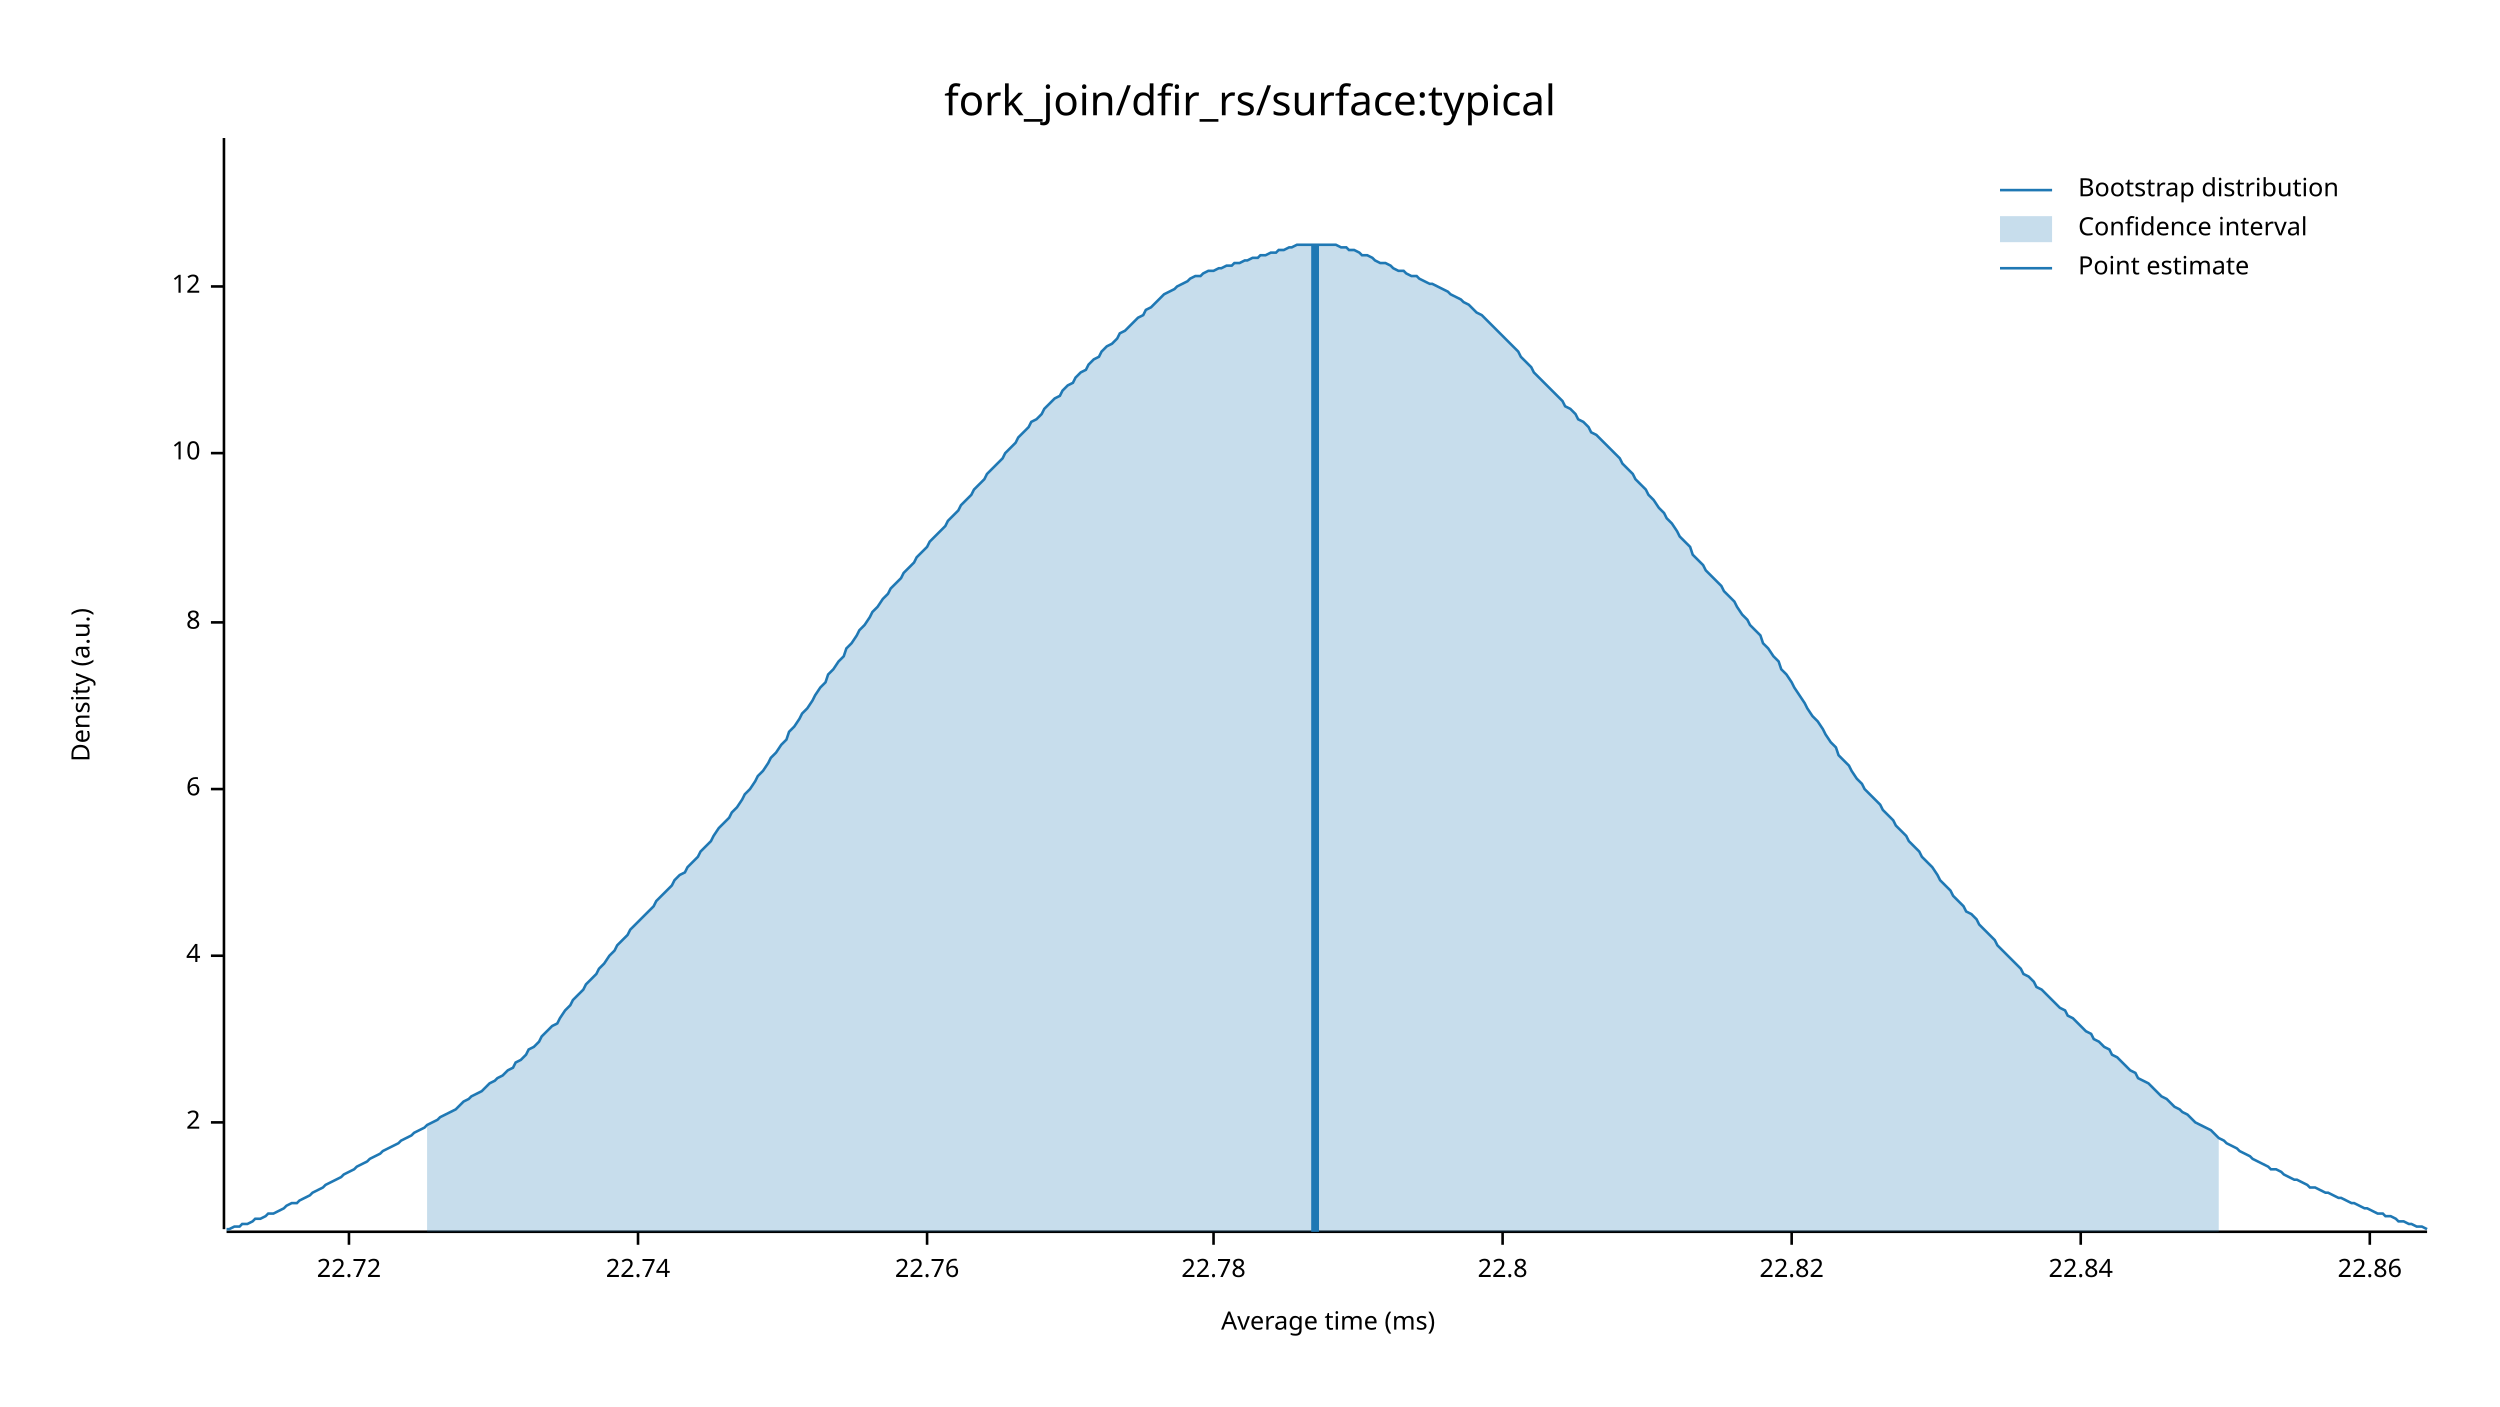
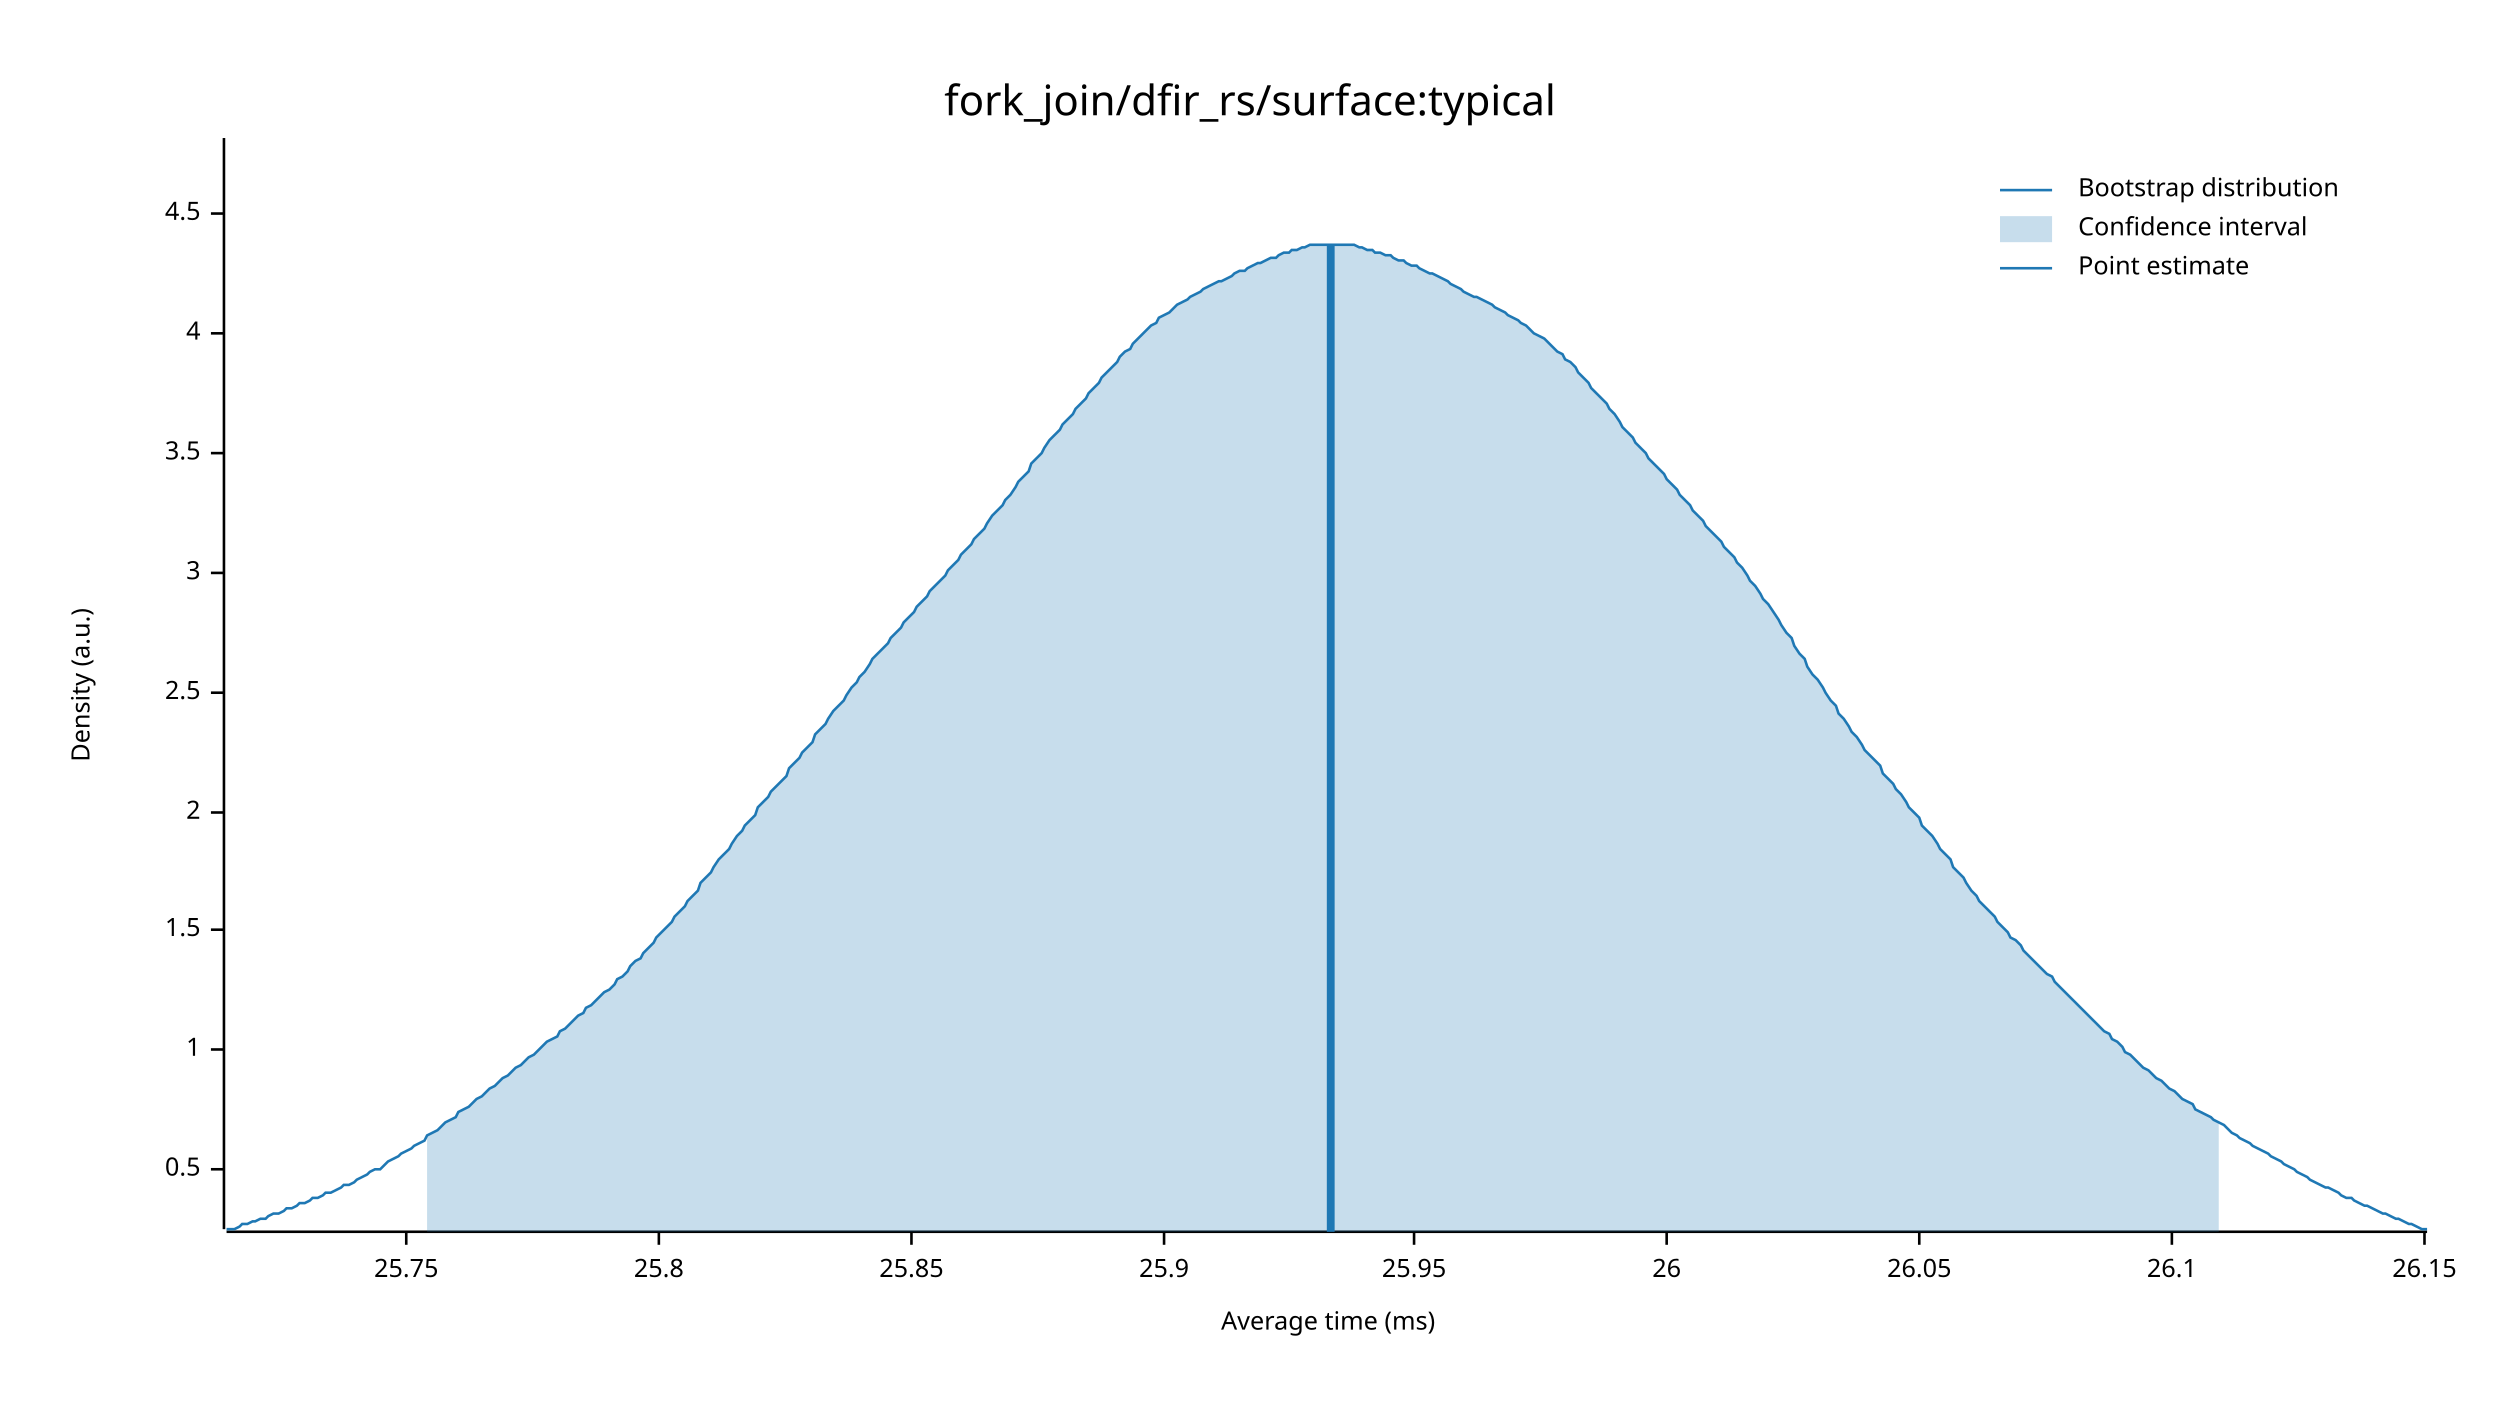
<svg xmlns="http://www.w3.org/2000/svg" width="960" height="540" viewBox="0 0 960 540">
  <text x="480" y="32" dy="0.76em" text-anchor="middle" font-family="sans-serif" font-size="16.129" opacity="1" fill="#000000">
fork_join/dfir_rs/surface:typical
</text>
  <text x="27" y="263" dy="0.76em" text-anchor="middle" font-family="sans-serif" font-size="9.677" opacity="1" fill="#000000" transform="rotate(270, 27, 263)">
Density (a.u.)
</text>
  <text x="510" y="513" dy="-0.5ex" text-anchor="middle" font-family="sans-serif" font-size="9.677" opacity="1" fill="#000000">
Average time (ms)
</text>
  <polyline fill="none" opacity="1" stroke="#000000" stroke-width="1" points="86,53 86,472 " />
-   <text x="77" y="431" dy="0.5ex" text-anchor="end" font-family="sans-serif" font-size="9.677" opacity="1" fill="#000000">
+   <text x="77" y="449" dy="0.5ex" text-anchor="end" font-family="sans-serif" font-size="9.677" opacity="1" fill="#000000">
+ 0.5
+ </text>
+   <polyline fill="none" opacity="1" stroke="#000000" stroke-width="1" points="81,449 86,449 " />
+   <text x="77" y="403" dy="0.5ex" text-anchor="end" font-family="sans-serif" font-size="9.677" opacity="1" fill="#000000">
+ 1
+ </text>
+   <polyline fill="none" opacity="1" stroke="#000000" stroke-width="1" points="81,403 86,403 " />
+   <text x="77" y="357" dy="0.5ex" text-anchor="end" font-family="sans-serif" font-size="9.677" opacity="1" fill="#000000">
+ 1.5
+ </text>
+   <polyline fill="none" opacity="1" stroke="#000000" stroke-width="1" points="81,357 86,357 " />
+   <text x="77" y="312" dy="0.5ex" text-anchor="end" font-family="sans-serif" font-size="9.677" opacity="1" fill="#000000">
2
</text>
-   <polyline fill="none" opacity="1" stroke="#000000" stroke-width="1" points="81,431 86,431 " />
-   <text x="77" y="367" dy="0.5ex" text-anchor="end" font-family="sans-serif" font-size="9.677" opacity="1" fill="#000000">
+   <polyline fill="none" opacity="1" stroke="#000000" stroke-width="1" points="81,312 86,312 " />
+   <text x="77" y="266" dy="0.5ex" text-anchor="end" font-family="sans-serif" font-size="9.677" opacity="1" fill="#000000">
+ 2.5
+ </text>
+   <polyline fill="none" opacity="1" stroke="#000000" stroke-width="1" points="81,266 86,266 " />
+   <text x="77" y="220" dy="0.5ex" text-anchor="end" font-family="sans-serif" font-size="9.677" opacity="1" fill="#000000">
+ 3
+ </text>
+   <polyline fill="none" opacity="1" stroke="#000000" stroke-width="1" points="81,220 86,220 " />
+   <text x="77" y="174" dy="0.5ex" text-anchor="end" font-family="sans-serif" font-size="9.677" opacity="1" fill="#000000">
+ 3.5
+ </text>
+   <polyline fill="none" opacity="1" stroke="#000000" stroke-width="1" points="81,174 86,174 " />
+   <text x="77" y="128" dy="0.5ex" text-anchor="end" font-family="sans-serif" font-size="9.677" opacity="1" fill="#000000">
4
</text>
-   <polyline fill="none" opacity="1" stroke="#000000" stroke-width="1" points="81,367 86,367 " />
-   <text x="77" y="303" dy="0.5ex" text-anchor="end" font-family="sans-serif" font-size="9.677" opacity="1" fill="#000000">
- 6
+   <polyline fill="none" opacity="1" stroke="#000000" stroke-width="1" points="81,128 86,128 " />
+   <text x="77" y="82" dy="0.5ex" text-anchor="end" font-family="sans-serif" font-size="9.677" opacity="1" fill="#000000">
+ 4.5
</text>
-   <polyline fill="none" opacity="1" stroke="#000000" stroke-width="1" points="81,303 86,303 " />
-   <text x="77" y="239" dy="0.5ex" text-anchor="end" font-family="sans-serif" font-size="9.677" opacity="1" fill="#000000">
- 8
+   <polyline fill="none" opacity="1" stroke="#000000" stroke-width="1" points="81,82 86,82 " />
+   <polyline fill="none" opacity="1" stroke="#000000" stroke-width="1" points="87,473 932,473 " />
+   <text x="156" y="483" dy="0.76em" text-anchor="middle" font-family="sans-serif" font-size="9.677" opacity="1" fill="#000000">
+ 25.75
</text>
-   <polyline fill="none" opacity="1" stroke="#000000" stroke-width="1" points="81,239 86,239 " />
-   <text x="77" y="174" dy="0.5ex" text-anchor="end" font-family="sans-serif" font-size="9.677" opacity="1" fill="#000000">
- 10
+   <polyline fill="none" opacity="1" stroke="#000000" stroke-width="1" points="156,473 156,478 " />
+   <text x="253" y="483" dy="0.76em" text-anchor="middle" font-family="sans-serif" font-size="9.677" opacity="1" fill="#000000">
+ 25.8
</text>
-   <polyline fill="none" opacity="1" stroke="#000000" stroke-width="1" points="81,174 86,174 " />
-   <text x="77" y="110" dy="0.5ex" text-anchor="end" font-family="sans-serif" font-size="9.677" opacity="1" fill="#000000">
- 12
+   <polyline fill="none" opacity="1" stroke="#000000" stroke-width="1" points="253,473 253,478 " />
+   <text x="350" y="483" dy="0.76em" text-anchor="middle" font-family="sans-serif" font-size="9.677" opacity="1" fill="#000000">
+ 25.85
</text>
-   <polyline fill="none" opacity="1" stroke="#000000" stroke-width="1" points="81,110 86,110 " />
-   <polyline fill="none" opacity="1" stroke="#000000" stroke-width="1" points="87,473 932,473 " />
-   <text x="134" y="483" dy="0.76em" text-anchor="middle" font-family="sans-serif" font-size="9.677" opacity="1" fill="#000000">
- 22.72
+   <polyline fill="none" opacity="1" stroke="#000000" stroke-width="1" points="350,473 350,478 " />
+   <text x="447" y="483" dy="0.76em" text-anchor="middle" font-family="sans-serif" font-size="9.677" opacity="1" fill="#000000">
+ 25.9
</text>
-   <polyline fill="none" opacity="1" stroke="#000000" stroke-width="1" points="134,473 134,478 " />
-   <text x="245" y="483" dy="0.76em" text-anchor="middle" font-family="sans-serif" font-size="9.677" opacity="1" fill="#000000">
- 22.74
+   <polyline fill="none" opacity="1" stroke="#000000" stroke-width="1" points="447,473 447,478 " />
+   <text x="543" y="483" dy="0.76em" text-anchor="middle" font-family="sans-serif" font-size="9.677" opacity="1" fill="#000000">
+ 25.95
</text>
-   <polyline fill="none" opacity="1" stroke="#000000" stroke-width="1" points="245,473 245,478 " />
-   <text x="356" y="483" dy="0.76em" text-anchor="middle" font-family="sans-serif" font-size="9.677" opacity="1" fill="#000000">
- 22.76
+   <polyline fill="none" opacity="1" stroke="#000000" stroke-width="1" points="543,473 543,478 " />
+   <text x="640" y="483" dy="0.76em" text-anchor="middle" font-family="sans-serif" font-size="9.677" opacity="1" fill="#000000">
+ 26
</text>
-   <polyline fill="none" opacity="1" stroke="#000000" stroke-width="1" points="356,473 356,478 " />
-   <text x="466" y="483" dy="0.76em" text-anchor="middle" font-family="sans-serif" font-size="9.677" opacity="1" fill="#000000">
- 22.78
+   <polyline fill="none" opacity="1" stroke="#000000" stroke-width="1" points="640,473 640,478 " />
+   <text x="737" y="483" dy="0.76em" text-anchor="middle" font-family="sans-serif" font-size="9.677" opacity="1" fill="#000000">
+ 26.05
</text>
-   <polyline fill="none" opacity="1" stroke="#000000" stroke-width="1" points="466,473 466,478 " />
-   <text x="577" y="483" dy="0.76em" text-anchor="middle" font-family="sans-serif" font-size="9.677" opacity="1" fill="#000000">
- 22.8
+   <polyline fill="none" opacity="1" stroke="#000000" stroke-width="1" points="737,473 737,478 " />
+   <text x="834" y="483" dy="0.76em" text-anchor="middle" font-family="sans-serif" font-size="9.677" opacity="1" fill="#000000">
+ 26.1
</text>
-   <polyline fill="none" opacity="1" stroke="#000000" stroke-width="1" points="577,473 577,478 " />
-   <text x="688" y="483" dy="0.76em" text-anchor="middle" font-family="sans-serif" font-size="9.677" opacity="1" fill="#000000">
- 22.82
+   <polyline fill="none" opacity="1" stroke="#000000" stroke-width="1" points="834,473 834,478 " />
+   <text x="931" y="483" dy="0.76em" text-anchor="middle" font-family="sans-serif" font-size="9.677" opacity="1" fill="#000000">
+ 26.15
</text>
-   <polyline fill="none" opacity="1" stroke="#000000" stroke-width="1" points="688,473 688,478 " />
-   <text x="799" y="483" dy="0.76em" text-anchor="middle" font-family="sans-serif" font-size="9.677" opacity="1" fill="#000000">
- 22.84
- </text>
-   <polyline fill="none" opacity="1" stroke="#000000" stroke-width="1" points="799,473 799,478 " />
-   <text x="910" y="483" dy="0.76em" text-anchor="middle" font-family="sans-serif" font-size="9.677" opacity="1" fill="#000000">
- 22.86
- </text>
-   <polyline fill="none" opacity="1" stroke="#000000" stroke-width="1" points="910,473 910,478 " />
-   <polyline fill="none" opacity="1" stroke="#1F78B4" stroke-width="1" points="87,472 88,472 90,471 92,471 93,470 95,470 97,469 98,468 100,468 102,467 103,466 105,466 107,465 109,464 110,463 112,462 114,462 115,461 117,460 119,459 120,458 122,457 124,456 125,455 127,454 129,453 131,452 132,451 134,450 136,449 137,448 139,447 141,446 142,445 144,444 146,443 147,442 149,441 151,440 153,439 154,438 156,437 158,436 159,435 161,434 163,433 164,432 166,431 168,430 169,429 171,428 173,427 175,426 176,425 178,423 180,422 181,421 183,420 185,419 186,418 188,416 190,415 191,414 193,413 195,411 197,410 198,408 200,407 202,405 203,403 205,402 207,400 208,398 210,396 212,394 214,393 215,391 217,388 219,386 220,384 222,382 224,380 225,378 227,376 229,374 230,372 232,370 234,367 236,365 237,363 239,361 241,359 242,357 244,355 246,353 247,352 249,350 251,348 252,346 254,344 256,342 258,340 259,338 261,336 263,335 264,333 266,331 268,329 269,327 271,325 273,323 274,321 276,318 278,316 280,314 281,312 283,310 285,307 286,305 288,303 290,300 291,298 293,296 295,293 296,291 298,289 300,286 302,284 303,281 305,279 307,276 308,274 310,272 312,269 313,267 315,264 317,262 318,259 320,257 322,254 324,252 325,249 327,247 329,244 330,242 332,240 334,237 335,235 337,233 339,230 341,228 342,226 344,224 346,222 347,220 349,218 351,216 352,214 354,212 356,210 357,208 359,206 361,204 363,202 364,200 366,198 368,196 369,194 371,192 373,190 374,188 376,186 378,184 379,182 381,180 383,178 385,176 386,174 388,172 390,170 391,168 393,166 395,164 396,162 398,161 400,159 401,157 403,155 405,153 407,152 408,150 410,148 412,147 413,145 415,143 417,142 418,140 420,138 422,137 423,135 425,133 427,132 429,130 430,128 432,127 434,125 435,124 437,122 439,121 440,119 442,118 444,116 445,115 447,113 449,112 451,111 452,110 454,109 456,108 457,107 459,106 461,106 462,105 464,104 466,104 468,103 469,103 471,102 473,102 474,101 476,101 478,100 479,100 481,99 483,99 484,98 486,98 488,97 490,97 491,96 493,96 495,95 496,95 498,94 500,94 501,94 503,94 505,94 506,94 508,94 510,94 512,94 513,94 515,95 517,95 518,96 520,96 522,97 523,98 525,98 527,99 528,100 530,101 532,101 534,102 535,103 537,104 539,104 540,105 542,106 544,106 545,107 547,108 549,109 550,109 552,110 554,111 556,112 557,113 559,114 561,115 562,116 564,117 566,119 567,120 569,121 571,123 573,125 574,126 576,128 578,130 579,131 581,133 583,135 584,137 586,139 588,141 589,143 591,145 593,147 595,149 596,150 598,152 600,154 601,156 603,157 605,159 606,161 608,162 610,164 611,166 613,167 615,169 617,171 618,172 620,174 622,176 623,178 625,180 627,182 628,184 630,186 632,188 633,190 635,192 637,195 639,197 640,199 642,201 644,204 645,206 647,208 649,210 650,213 652,215 654,217 655,219 657,221 659,223 661,225 662,227 664,229 666,231 667,233 669,236 671,238 672,240 674,242 676,244 677,247 679,249 681,252 683,254 684,257 686,259 688,262 689,264 691,267 693,270 694,272 696,275 698,277 700,280 701,282 703,285 705,287 706,290 708,292 710,294 711,296 713,299 715,301 716,303 718,305 720,307 722,309 723,311 725,313 727,315 728,317 730,319 732,321 733,323 735,325 737,327 738,329 740,331 742,333 744,336 745,338 747,340 749,342 750,344 752,346 754,348 755,350 757,351 759,353 760,355 762,357 764,359 766,361 767,363 769,365 771,367 772,368 774,370 776,372 777,374 779,375 781,377 782,379 784,380 786,382 788,384 789,385 791,387 793,388 794,390 796,391 798,393 799,394 801,396 803,397 804,399 806,400 808,402 810,403 811,405 813,406 815,408 816,409 818,411 820,412 821,414 823,415 825,416 827,418 828,419 830,421 832,422 833,423 835,425 837,426 838,427 840,428 842,430 843,431 845,432 847,433 849,434 850,435 852,437 854,438 855,439 857,440 859,441 860,442 862,443 864,444 865,445 867,446 869,447 871,448 872,449 874,449 876,450 877,451 879,452 881,453 882,453 884,454 886,455 887,456 889,456 891,457 893,458 894,458 896,459 898,460 899,460 901,461 903,462 904,462 906,463 908,464 909,464 911,465 913,466 915,466 916,467 918,467 920,468 921,469 923,469 925,470 926,470 928,471 930,471 932,472 " />
-   <polygon opacity="0.25" fill="#1F78B4" points="164,432 166,431 168,430 169,429 171,428 173,427 175,426 176,425 178,423 180,422 181,421 183,420 185,419 186,418 188,416 190,415 191,414 193,413 195,411 197,410 198,408 200,407 202,405 203,403 205,402 207,400 208,398 210,396 212,394 214,393 215,391 217,388 219,386 220,384 222,382 224,380 225,378 227,376 229,374 230,372 232,370 234,367 236,365 237,363 239,361 241,359 242,357 244,355 246,353 247,352 249,350 251,348 252,346 254,344 256,342 258,340 259,338 261,336 263,335 264,333 266,331 268,329 269,327 271,325 273,323 274,321 276,318 278,316 280,314 281,312 283,310 285,307 286,305 288,303 290,300 291,298 293,296 295,293 296,291 298,289 300,286 302,284 303,281 305,279 307,276 308,274 310,272 312,269 313,267 315,264 317,262 318,259 320,257 322,254 324,252 325,249 327,247 329,244 330,242 332,240 334,237 335,235 337,233 339,230 341,228 342,226 344,224 346,222 347,220 349,218 351,216 352,214 354,212 356,210 357,208 359,206 361,204 363,202 364,200 366,198 368,196 369,194 371,192 373,190 374,188 376,186 378,184 379,182 381,180 383,178 385,176 386,174 388,172 390,170 391,168 393,166 395,164 396,162 398,161 400,159 401,157 403,155 405,153 407,152 408,150 410,148 412,147 413,145 415,143 417,142 418,140 420,138 422,137 423,135 425,133 427,132 429,130 430,128 432,127 434,125 435,124 437,122 439,121 440,119 442,118 444,116 445,115 447,113 449,112 451,111 452,110 454,109 456,108 457,107 459,106 461,106 462,105 464,104 466,104 468,103 469,103 471,102 473,102 474,101 476,101 478,100 479,100 481,99 483,99 484,98 486,98 488,97 490,97 491,96 493,96 495,95 496,95 498,94 500,94 501,94 503,94 505,94 506,94 508,94 510,94 512,94 513,94 515,95 517,95 518,96 520,96 522,97 523,98 525,98 527,99 528,100 530,101 532,101 534,102 535,103 537,104 539,104 540,105 542,106 544,106 545,107 547,108 549,109 550,109 552,110 554,111 556,112 557,113 559,114 561,115 562,116 564,117 566,119 567,120 569,121 571,123 573,125 574,126 576,128 578,130 579,131 581,133 583,135 584,137 586,139 588,141 589,143 591,145 593,147 595,149 596,150 598,152 600,154 601,156 603,157 605,159 606,161 608,162 610,164 611,166 613,167 615,169 617,171 618,172 620,174 622,176 623,178 625,180 627,182 628,184 630,186 632,188 633,190 635,192 637,195 639,197 640,199 642,201 644,204 645,206 647,208 649,210 650,213 652,215 654,217 655,219 657,221 659,223 661,225 662,227 664,229 666,231 667,233 669,236 671,238 672,240 674,242 676,244 677,247 679,249 681,252 683,254 684,257 686,259 688,262 689,264 691,267 693,270 694,272 696,275 698,277 700,280 701,282 703,285 705,287 706,290 708,292 710,294 711,296 713,299 715,301 716,303 718,305 720,307 722,309 723,311 725,313 727,315 728,317 730,319 732,321 733,323 735,325 737,327 738,329 740,331 742,333 744,336 745,338 747,340 749,342 750,344 752,346 754,348 755,350 757,351 759,353 760,355 762,357 764,359 766,361 767,363 769,365 771,367 772,368 774,370 776,372 777,374 779,375 781,377 782,379 784,380 786,382 788,384 789,385 791,387 793,388 794,390 796,391 798,393 799,394 801,396 803,397 804,399 806,400 808,402 810,403 811,405 813,406 815,408 816,409 818,411 820,412 821,414 823,415 825,416 827,418 828,419 830,421 832,422 833,423 835,425 837,426 838,427 840,428 842,430 843,431 845,432 847,433 849,434 850,435 852,437 852,473 164,473 " />
-   <polyline fill="none" opacity="1" stroke="#1F78B4" stroke-width="3" points="505,473 505,94 " />
+   <polyline fill="none" opacity="1" stroke="#000000" stroke-width="1" points="931,473 931,478 " />
+   <polyline fill="none" opacity="1" stroke="#1F78B4" stroke-width="1" points="87,472 88,472 90,472 92,471 93,470 95,470 97,469 98,469 100,468 102,468 103,467 105,466 107,466 109,465 110,464 112,464 114,463 115,462 117,462 119,461 120,460 122,460 124,459 125,458 127,458 129,457 131,456 132,455 134,455 136,454 137,453 139,452 141,451 142,450 144,449 146,449 147,448 149,446 151,445 153,444 154,443 156,442 158,441 159,440 161,439 163,438 164,436 166,435 168,434 169,433 171,431 173,430 175,429 176,427 178,426 180,425 181,424 183,422 185,421 186,420 188,418 190,417 191,416 193,414 195,413 197,411 198,410 200,409 202,407 203,406 205,405 207,403 208,402 210,400 212,399 214,398 215,396 217,395 219,393 220,392 222,390 224,389 225,387 227,386 229,384 230,383 232,381 234,380 236,378 237,376 239,375 241,373 242,371 244,369 246,368 247,366 249,364 251,362 252,360 254,358 256,356 258,354 259,352 261,350 263,348 264,346 266,344 268,342 269,339 271,337 273,335 274,333 276,330 278,328 280,326 281,324 283,321 285,319 286,317 288,315 290,313 291,310 293,308 295,306 296,304 298,302 300,300 302,298 303,295 305,293 307,291 308,289 310,287 312,285 313,282 315,280 317,278 318,276 320,273 322,271 324,269 325,267 327,264 329,262 330,260 332,258 334,255 335,253 337,251 339,249 341,247 342,245 344,243 346,241 347,239 349,237 351,235 352,233 354,231 356,229 357,227 359,225 361,223 363,221 364,219 366,217 368,215 369,213 371,211 373,209 374,207 376,205 378,203 379,201 381,198 383,196 385,194 386,192 388,190 390,187 391,185 393,183 395,181 396,178 398,176 400,174 401,172 403,169 405,167 407,165 408,163 410,161 412,159 413,157 415,155 417,153 418,151 420,149 422,147 423,145 425,143 427,141 429,139 430,137 432,135 434,134 435,132 437,130 439,128 440,127 442,125 444,124 445,122 447,121 449,120 451,118 452,117 454,116 456,115 457,114 459,113 461,112 462,111 464,110 466,109 468,108 469,108 471,107 473,106 474,105 476,104 478,104 479,103 481,102 483,101 484,101 486,100 488,99 490,99 491,98 493,97 495,97 496,96 498,96 500,95 501,95 503,94 505,94 506,94 508,94 510,94 512,94 513,94 515,94 517,94 518,94 520,94 522,95 523,95 525,96 527,96 528,97 530,97 532,98 534,98 535,99 537,100 539,100 540,101 542,102 544,102 545,103 547,104 549,105 550,105 552,106 554,107 556,108 557,109 559,110 561,111 562,112 564,113 566,114 567,114 569,115 571,116 573,117 574,118 576,119 578,120 579,121 581,122 583,123 584,124 586,125 588,127 589,128 591,129 593,130 595,132 596,133 598,135 600,136 601,138 603,139 605,141 606,143 608,145 610,147 611,149 613,151 615,153 617,155 618,157 620,159 622,162 623,164 625,166 627,168 628,170 630,172 632,174 633,176 635,178 637,180 639,182 640,184 642,186 644,188 645,190 647,192 649,194 650,196 652,198 654,200 655,202 657,204 659,206 661,208 662,210 664,212 666,214 667,216 669,218 671,221 672,223 674,225 676,228 677,230 679,232 681,235 683,238 684,240 686,243 688,245 689,248 691,251 693,253 694,256 696,259 698,261 700,264 701,266 703,269 705,271 706,274 708,276 710,279 711,281 713,283 715,286 716,288 718,290 720,292 722,294 723,297 725,299 727,301 728,303 730,305 732,308 733,310 735,312 737,314 738,317 740,319 742,321 744,324 745,326 747,328 749,330 750,333 752,335 754,337 755,339 757,342 759,344 760,346 762,348 764,350 766,352 767,354 769,356 771,358 772,360 774,361 776,363 777,365 779,367 781,369 782,370 784,372 786,374 788,375 789,377 791,379 793,381 794,382 796,384 798,386 799,387 801,389 803,391 804,392 806,394 808,396 810,397 811,399 813,400 815,402 816,404 818,405 820,407 821,408 823,410 825,411 827,413 828,414 830,415 832,417 833,418 835,419 837,421 838,422 840,423 842,424 843,426 845,427 847,428 849,429 850,430 852,431 854,432 855,433 857,435 859,436 860,437 862,438 864,439 865,440 867,441 869,442 871,443 872,444 874,445 876,446 877,447 879,448 881,449 882,450 884,451 886,452 887,453 889,454 891,455 893,456 894,456 896,457 898,458 899,459 901,460 903,460 904,461 906,462 908,463 909,463 911,464 913,465 915,466 916,466 918,467 920,468 921,468 923,469 925,470 926,470 928,471 930,472 932,472 " />
+   <polygon opacity="0.25" fill="#1F78B4" points="164,436 166,435 168,434 169,433 171,431 173,430 175,429 176,427 178,426 180,425 181,424 183,422 185,421 186,420 188,418 190,417 191,416 193,414 195,413 197,411 198,410 200,409 202,407 203,406 205,405 207,403 208,402 210,400 212,399 214,398 215,396 217,395 219,393 220,392 222,390 224,389 225,387 227,386 229,384 230,383 232,381 234,380 236,378 237,376 239,375 241,373 242,371 244,369 246,368 247,366 249,364 251,362 252,360 254,358 256,356 258,354 259,352 261,350 263,348 264,346 266,344 268,342 269,339 271,337 273,335 274,333 276,330 278,328 280,326 281,324 283,321 285,319 286,317 288,315 290,313 291,310 293,308 295,306 296,304 298,302 300,300 302,298 303,295 305,293 307,291 308,289 310,287 312,285 313,282 315,280 317,278 318,276 320,273 322,271 324,269 325,267 327,264 329,262 330,260 332,258 334,255 335,253 337,251 339,249 341,247 342,245 344,243 346,241 347,239 349,237 351,235 352,233 354,231 356,229 357,227 359,225 361,223 363,221 364,219 366,217 368,215 369,213 371,211 373,209 374,207 376,205 378,203 379,201 381,198 383,196 385,194 386,192 388,190 390,187 391,185 393,183 395,181 396,178 398,176 400,174 401,172 403,169 405,167 407,165 408,163 410,161 412,159 413,157 415,155 417,153 418,151 420,149 422,147 423,145 425,143 427,141 429,139 430,137 432,135 434,134 435,132 437,130 439,128 440,127 442,125 444,124 445,122 447,121 449,120 451,118 452,117 454,116 456,115 457,114 459,113 461,112 462,111 464,110 466,109 468,108 469,108 471,107 473,106 474,105 476,104 478,104 479,103 481,102 483,101 484,101 486,100 488,99 490,99 491,98 493,97 495,97 496,96 498,96 500,95 501,95 503,94 505,94 506,94 508,94 510,94 512,94 513,94 515,94 517,94 518,94 520,94 522,95 523,95 525,96 527,96 528,97 530,97 532,98 534,98 535,99 537,100 539,100 540,101 542,102 544,102 545,103 547,104 549,105 550,105 552,106 554,107 556,108 557,109 559,110 561,111 562,112 564,113 566,114 567,114 569,115 571,116 573,117 574,118 576,119 578,120 579,121 581,122 583,123 584,124 586,125 588,127 589,128 591,129 593,130 595,132 596,133 598,135 600,136 601,138 603,139 605,141 606,143 608,145 610,147 611,149 613,151 615,153 617,155 618,157 620,159 622,162 623,164 625,166 627,168 628,170 630,172 632,174 633,176 635,178 637,180 639,182 640,184 642,186 644,188 645,190 647,192 649,194 650,196 652,198 654,200 655,202 657,204 659,206 661,208 662,210 664,212 666,214 667,216 669,218 671,221 672,223 674,225 676,228 677,230 679,232 681,235 683,238 684,240 686,243 688,245 689,248 691,251 693,253 694,256 696,259 698,261 700,264 701,266 703,269 705,271 706,274 708,276 710,279 711,281 713,283 715,286 716,288 718,290 720,292 722,294 723,297 725,299 727,301 728,303 730,305 732,308 733,310 735,312 737,314 738,317 740,319 742,321 744,324 745,326 747,328 749,330 750,333 752,335 754,337 755,339 757,342 759,344 760,346 762,348 764,350 766,352 767,354 769,356 771,358 772,360 774,361 776,363 777,365 779,367 781,369 782,370 784,372 786,374 788,375 789,377 791,379 793,381 794,382 796,384 798,386 799,387 801,389 803,391 804,392 806,394 808,396 810,397 811,399 813,400 815,402 816,404 818,405 820,407 821,408 823,410 825,411 827,413 828,414 830,415 832,417 833,418 835,419 837,421 838,422 840,423 842,424 843,426 845,427 847,428 849,429 850,430 852,431 852,473 164,473 " />
+   <polyline fill="none" opacity="1" stroke="#1F78B4" stroke-width="3" points="511,473 511,94 " />
  <text x="798" y="68" dy="0.76em" text-anchor="start" font-family="sans-serif" font-size="9.677" opacity="1" fill="#000000">
Bootstrap distribution
</text>
  <text x="798" y="83" dy="0.76em" text-anchor="start" font-family="sans-serif" font-size="9.677" opacity="1" fill="#000000">
Confidence interval
</text>
  <text x="798" y="98" dy="0.76em" text-anchor="start" font-family="sans-serif" font-size="9.677" opacity="1" fill="#000000">
Point estimate
</text>
  <polyline fill="none" opacity="1" stroke="#1F78B4" stroke-width="1" points="768,73 788,73 " />
  <rect x="768" y="83" width="20" height="10" opacity="0.25" fill="#1F78B4" stroke="none" />
  <polyline fill="none" opacity="1" stroke="#1F78B4" stroke-width="1" points="768,103 788,103 " />
</svg>
